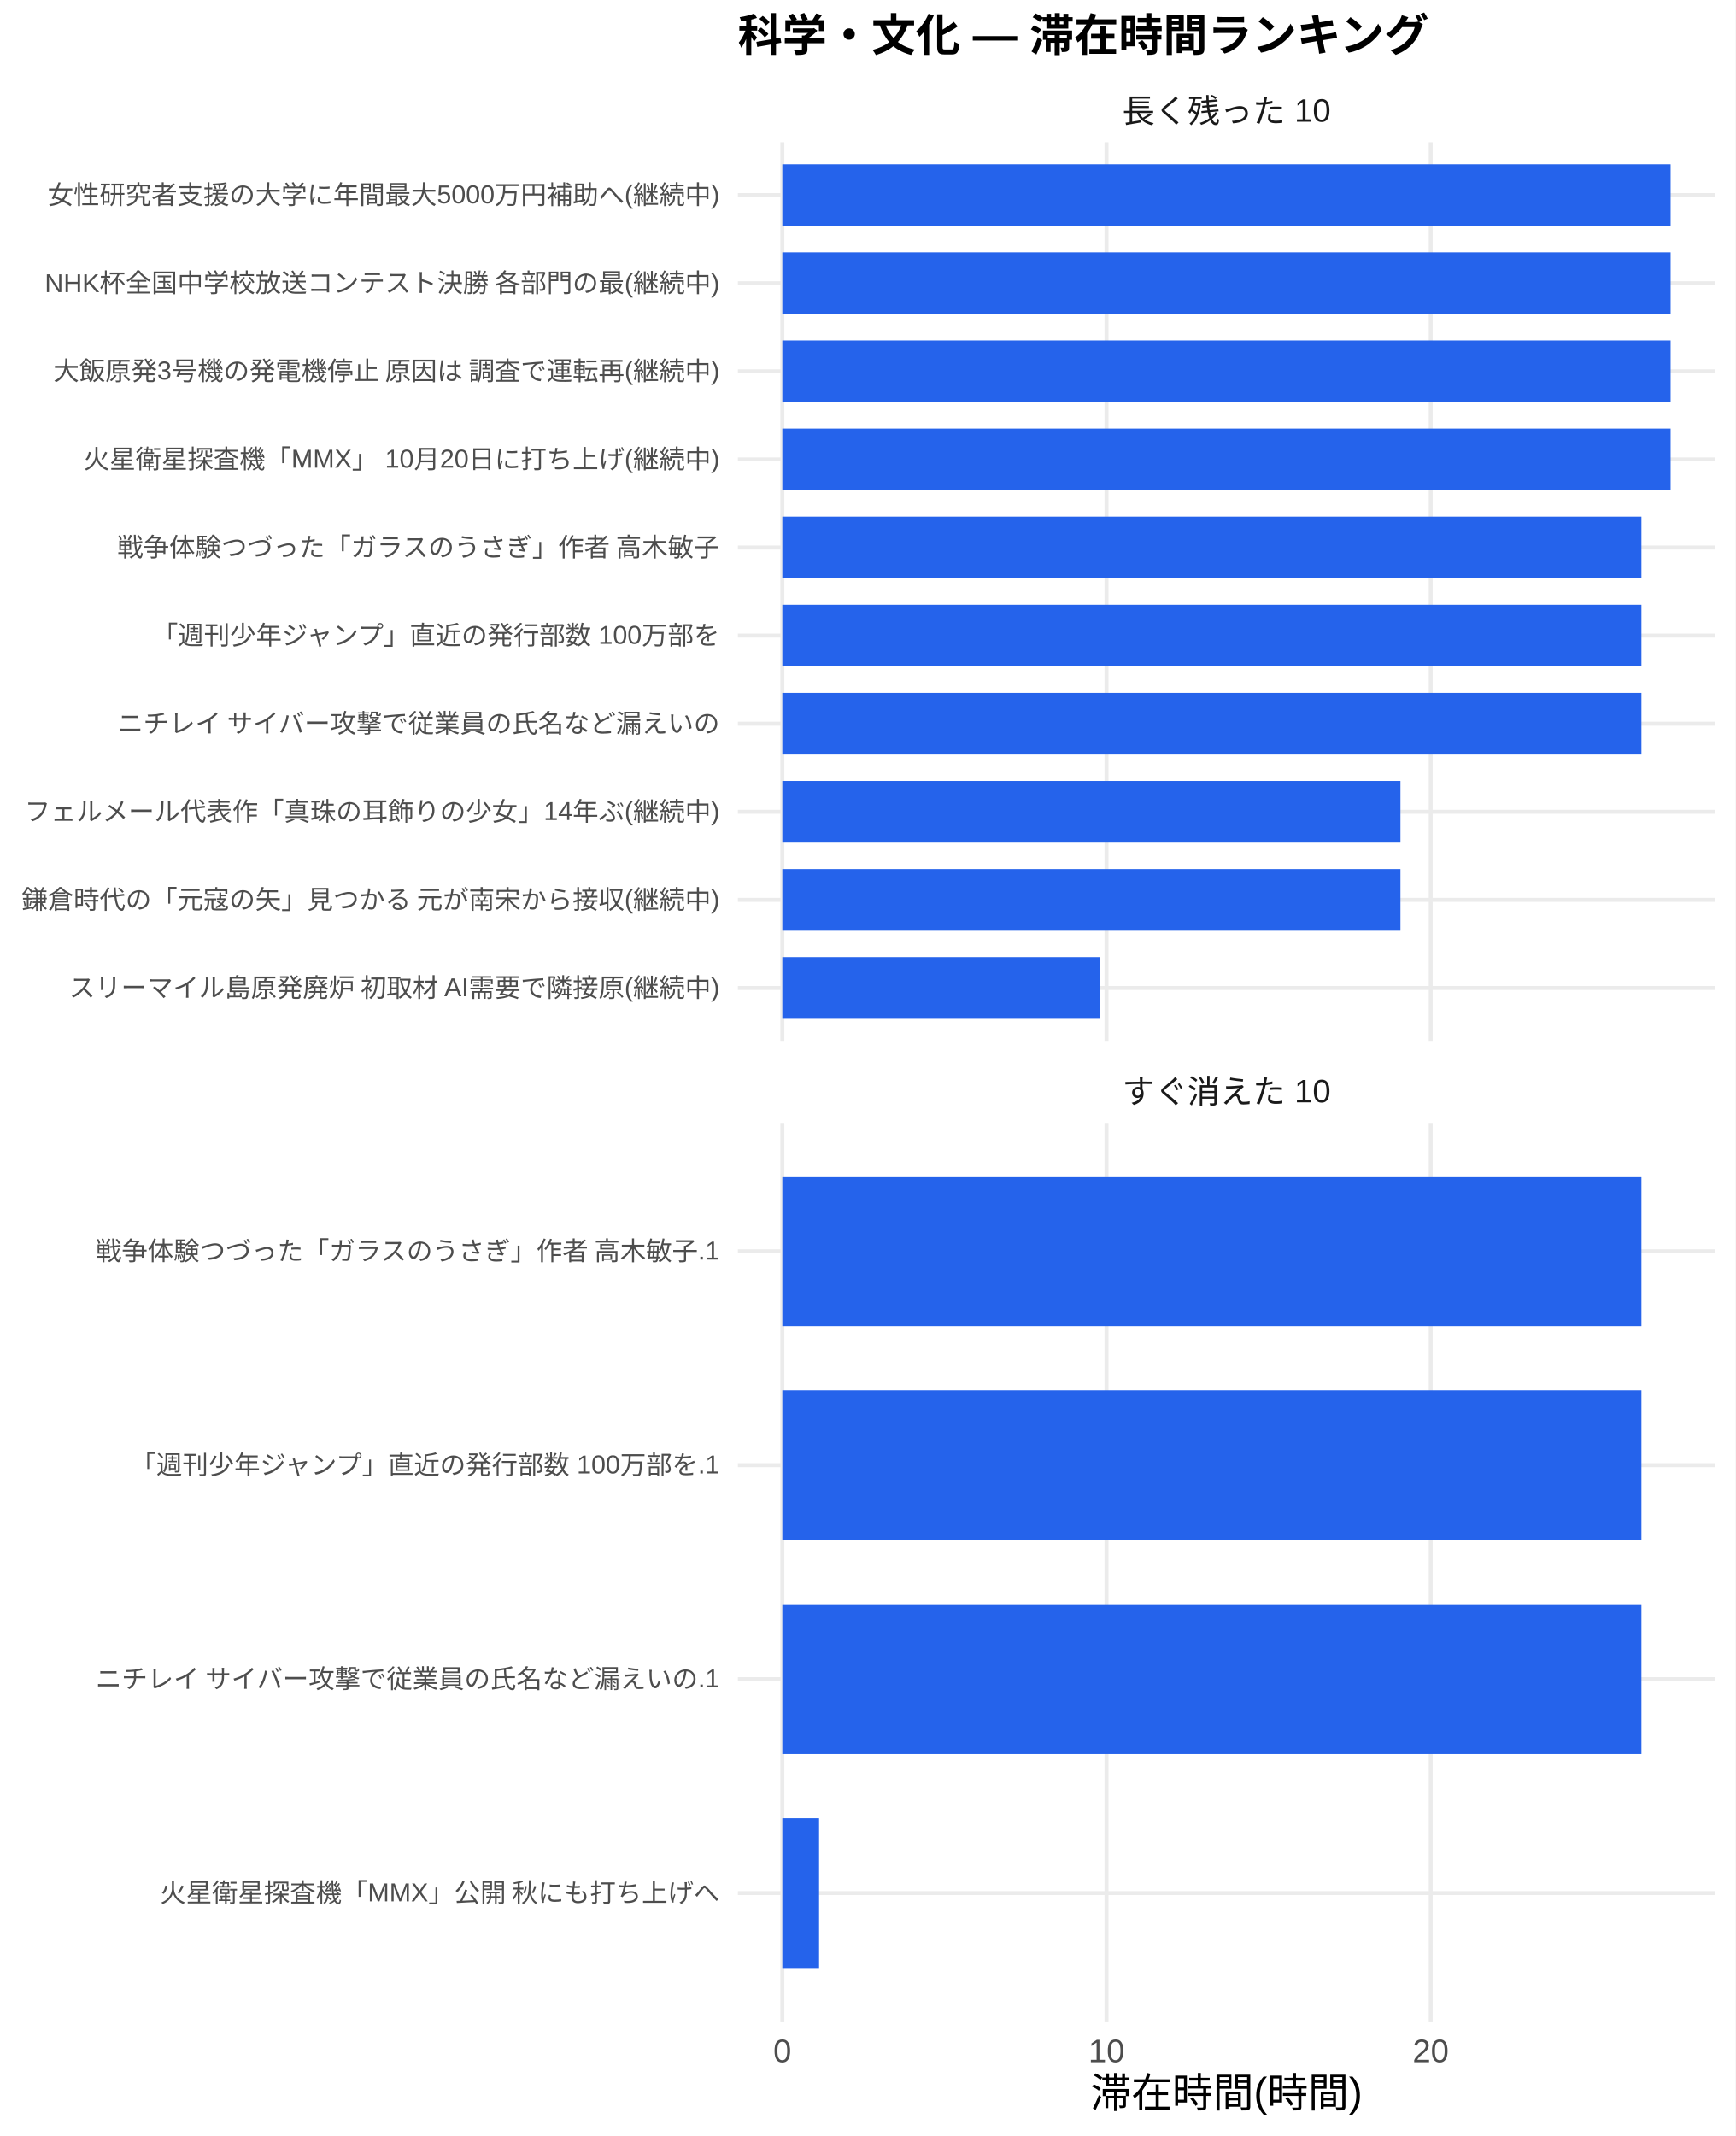
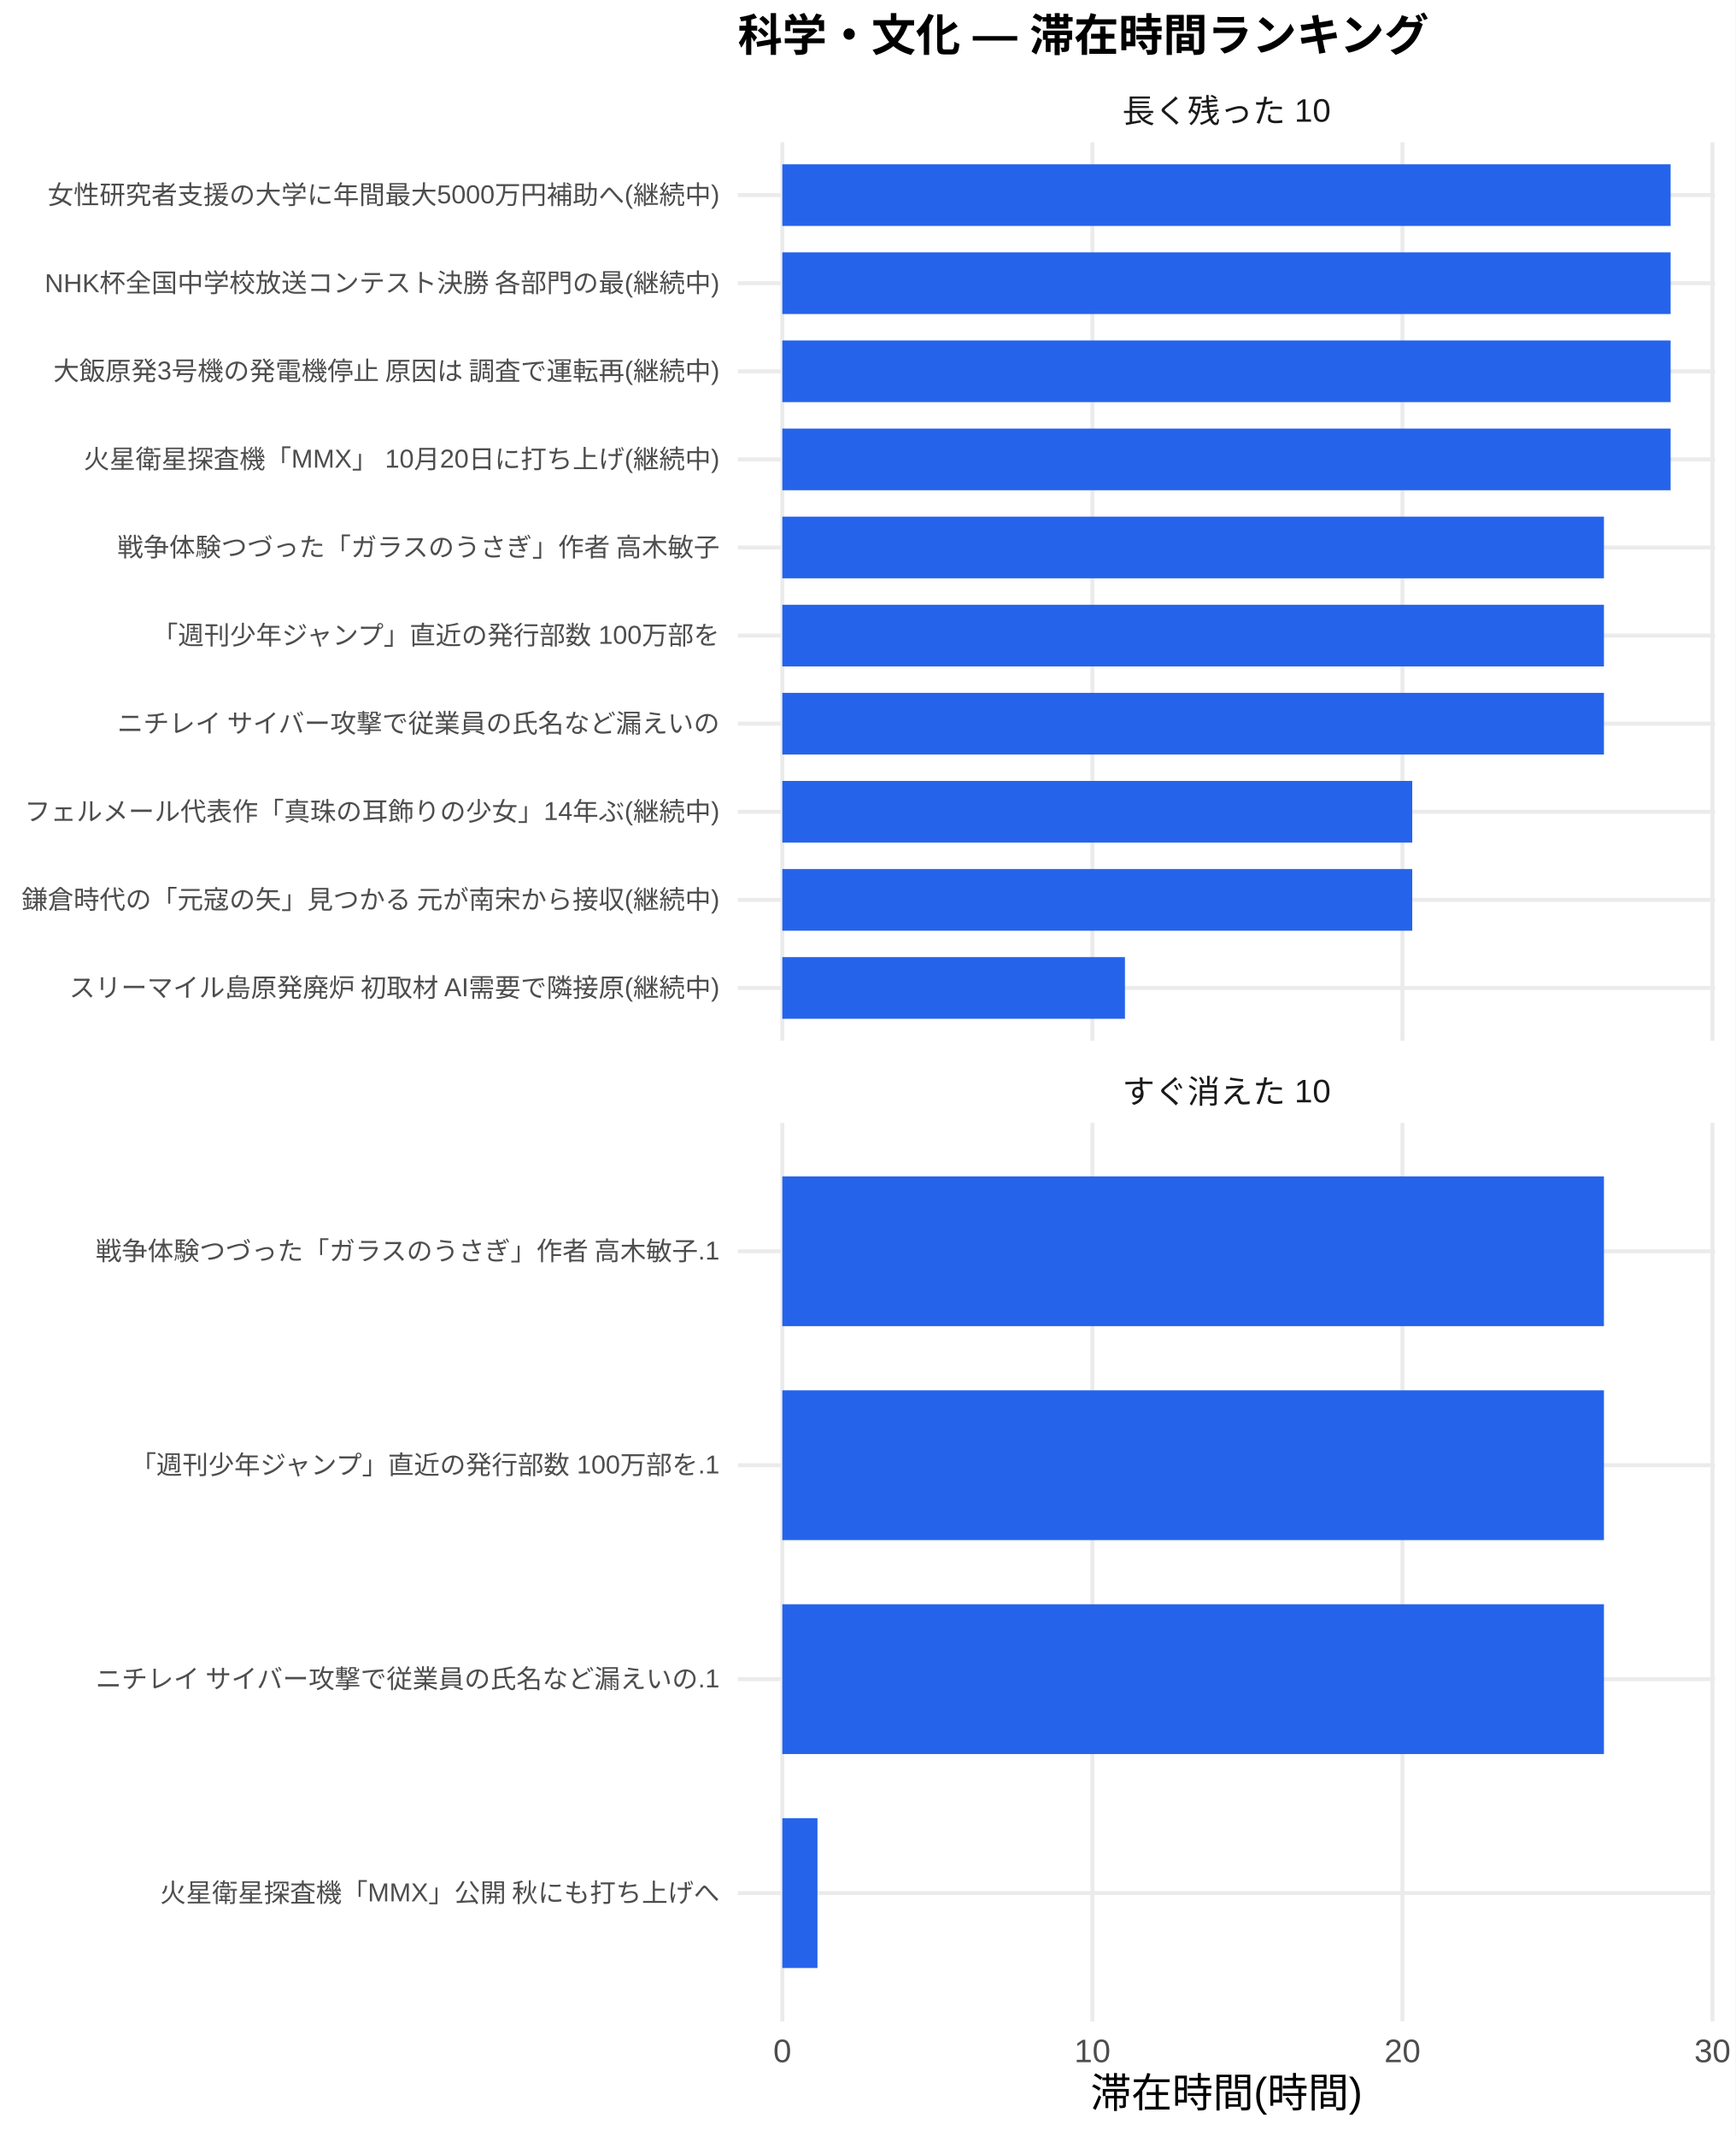
<svg xmlns="http://www.w3.org/2000/svg" width="468.00pt" height="576.00pt" viewBox="0 0 468.00 576.00">
  <g class="svglite">
    <defs>
      <style type="text/css">
    .svglite line, .svglite polyline, .svglite polygon, .svglite path, .svglite rect, .svglite circle {
      fill: none;
      stroke: #000000;
      stroke-linecap: round;
      stroke-linejoin: round;
      stroke-miterlimit: 10.00;
    }
    .svglite text {
      white-space: pre;
    }
    .svglite g.glyphgroup path {
      fill: inherit;
      stroke: none;
    }
  </style>
    </defs>
    <rect width="100%" height="100%" style="stroke: none; fill: #FFFFFF;" />
    <defs>
      <clipPath id="cpMC4wMHw0NjguMDB8MC4wMHw1NzYuMDA=">
        <rect x="0.00" y="0.00" width="468.00" height="576.00" />
      </clipPath>
    </defs>
    <g clip-path="url(#cpMC4wMHw0NjguMDB8MC4wMHw1NzYuMDA=)">
      <rect x="0" y="0.00" width="468.00" height="576.00" style="stroke-width: 1.07; stroke: none; fill: #FFFFFF;" />
    </g>
    <defs>
      <clipPath id="cpMTk5LjAwfDQ2Mi41MnwzOC4zNnwyODAuNjc=">
        <rect x="199.00" y="38.36" width="263.52" height="242.31" />
      </clipPath>
    </defs>
    <g clip-path="url(#cpMTk5LjAwfDQ2Mi41MnwzOC4zNnwyODAuNjc=)">
      <polyline points="199.00,266.42 462.52,266.42 " style="stroke-width: 1.07; stroke: #EBEBEB; stroke-linecap: butt;" />
      <polyline points="199.00,242.66 462.52,242.66 " style="stroke-width: 1.07; stroke: #EBEBEB; stroke-linecap: butt;" />
      <polyline points="199.00,218.91 462.52,218.91 " style="stroke-width: 1.07; stroke: #EBEBEB; stroke-linecap: butt;" />
      <polyline points="199.00,195.15 462.52,195.15 " style="stroke-width: 1.07; stroke: #EBEBEB; stroke-linecap: butt;" />
      <polyline points="199.00,171.39 462.52,171.39 " style="stroke-width: 1.07; stroke: #EBEBEB; stroke-linecap: butt;" />
      <polyline points="199.00,147.64 462.52,147.64 " style="stroke-width: 1.07; stroke: #EBEBEB; stroke-linecap: butt;" />
      <polyline points="199.00,123.88 462.52,123.88 " style="stroke-width: 1.07; stroke: #EBEBEB; stroke-linecap: butt;" />
      <polyline points="199.00,100.13 462.52,100.13 " style="stroke-width: 1.07; stroke: #EBEBEB; stroke-linecap: butt;" />
      <polyline points="199.00,76.37 462.52,76.37 " style="stroke-width: 1.07; stroke: #EBEBEB; stroke-linecap: butt;" />
      <polyline points="199.00,52.61 462.52,52.61 " style="stroke-width: 1.07; stroke: #EBEBEB; stroke-linecap: butt;" />
      <polyline points="210.98,280.67 210.98,38.36 " style="stroke-width: 1.07; stroke: #EBEBEB; stroke-linecap: butt;" />
-       <polyline points="298.41,280.67 298.41,38.36 " style="stroke-width: 1.07; stroke: #EBEBEB; stroke-linecap: butt;" />
-       <polyline points="385.84,280.67 385.84,38.36 " style="stroke-width: 1.07; stroke: #EBEBEB; stroke-linecap: butt;" />
+       <polyline points="294.60,280.67 294.60,38.36 " style="stroke-width: 1.07; stroke: #EBEBEB; stroke-linecap: butt;" />
+       <polyline points="378.21,280.67 378.21,38.36 " style="stroke-width: 1.07; stroke: #EBEBEB; stroke-linecap: butt;" />
+       <polyline points="461.83,280.67 461.83,38.36 " style="stroke-width: 1.07; stroke: #EBEBEB; stroke-linecap: butt;" />
      <rect x="210.98" y="44.30" width="239.56" height="16.63" style="stroke-width: 1.07; stroke: none; stroke-linecap: butt; stroke-linejoin: miter; fill: #2563EB;" />
      <rect x="210.98" y="68.05" width="239.56" height="16.63" style="stroke-width: 1.07; stroke: none; stroke-linecap: butt; stroke-linejoin: miter; fill: #2563EB;" />
      <rect x="210.98" y="91.81" width="239.56" height="16.63" style="stroke-width: 1.07; stroke: none; stroke-linecap: butt; stroke-linejoin: miter; fill: #2563EB;" />
      <rect x="210.98" y="115.57" width="239.56" height="16.63" style="stroke-width: 1.07; stroke: none; stroke-linecap: butt; stroke-linejoin: miter; fill: #2563EB;" />
-       <rect x="210.98" y="139.32" width="231.69" height="16.63" style="stroke-width: 1.07; stroke: none; stroke-linecap: butt; stroke-linejoin: miter; fill: #2563EB;" />
-       <rect x="210.98" y="163.08" width="231.69" height="16.63" style="stroke-width: 1.07; stroke: none; stroke-linecap: butt; stroke-linejoin: miter; fill: #2563EB;" />
-       <rect x="210.98" y="186.84" width="231.69" height="16.63" style="stroke-width: 1.07; stroke: none; stroke-linecap: butt; stroke-linejoin: miter; fill: #2563EB;" />
-       <rect x="210.98" y="210.59" width="166.70" height="16.63" style="stroke-width: 1.07; stroke: none; stroke-linecap: butt; stroke-linejoin: miter; fill: #2563EB;" />
-       <rect x="210.98" y="234.35" width="166.70" height="16.63" style="stroke-width: 1.07; stroke: none; stroke-linecap: butt; stroke-linejoin: miter; fill: #2563EB;" />
-       <rect x="210.98" y="258.10" width="85.68" height="16.63" style="stroke-width: 1.07; stroke: none; stroke-linecap: butt; stroke-linejoin: miter; fill: #2563EB;" />
+       <rect x="210.98" y="139.32" width="221.58" height="16.63" style="stroke-width: 1.07; stroke: none; stroke-linecap: butt; stroke-linejoin: miter; fill: #2563EB;" />
+       <rect x="210.98" y="163.08" width="221.58" height="16.63" style="stroke-width: 1.07; stroke: none; stroke-linecap: butt; stroke-linejoin: miter; fill: #2563EB;" />
+       <rect x="210.98" y="186.84" width="221.58" height="16.63" style="stroke-width: 1.07; stroke: none; stroke-linecap: butt; stroke-linejoin: miter; fill: #2563EB;" />
+       <rect x="210.98" y="210.59" width="169.88" height="16.63" style="stroke-width: 1.07; stroke: none; stroke-linecap: butt; stroke-linejoin: miter; fill: #2563EB;" />
+       <rect x="210.98" y="234.35" width="169.88" height="16.63" style="stroke-width: 1.07; stroke: none; stroke-linecap: butt; stroke-linejoin: miter; fill: #2563EB;" />
+       <rect x="210.98" y="258.10" width="92.40" height="16.63" style="stroke-width: 1.07; stroke: none; stroke-linecap: butt; stroke-linejoin: miter; fill: #2563EB;" />
    </g>
    <g clip-path="url(#cpMC4wMHw0NjguMDB8MC4wMHw1NzYuMDA=)">
</g>
    <defs>
      <clipPath id="cpMTk5LjAwfDQ2Mi41MnwzMDIuODB8NTQ1LjEy">
        <rect x="199.00" y="302.80" width="263.52" height="242.31" />
      </clipPath>
    </defs>
    <g clip-path="url(#cpMTk5LjAwfDQ2Mi41MnwzMDIuODB8NTQ1LjEy)">
      <polyline points="199.00,510.50 462.52,510.50 " style="stroke-width: 1.07; stroke: #EBEBEB; stroke-linecap: butt;" />
      <polyline points="199.00,452.81 462.52,452.81 " style="stroke-width: 1.07; stroke: #EBEBEB; stroke-linecap: butt;" />
      <polyline points="199.00,395.11 462.52,395.11 " style="stroke-width: 1.07; stroke: #EBEBEB; stroke-linecap: butt;" />
      <polyline points="199.00,337.42 462.52,337.42 " style="stroke-width: 1.07; stroke: #EBEBEB; stroke-linecap: butt;" />
      <polyline points="210.98,545.12 210.98,302.80 " style="stroke-width: 1.07; stroke: #EBEBEB; stroke-linecap: butt;" />
-       <polyline points="298.41,545.12 298.41,302.80 " style="stroke-width: 1.07; stroke: #EBEBEB; stroke-linecap: butt;" />
-       <polyline points="385.84,545.12 385.84,302.80 " style="stroke-width: 1.07; stroke: #EBEBEB; stroke-linecap: butt;" />
-       <rect x="210.98" y="317.23" width="231.69" height="40.39" style="stroke-width: 1.07; stroke: none; stroke-linecap: butt; stroke-linejoin: miter; fill: #2563EB;" />
-       <rect x="210.98" y="374.92" width="231.69" height="40.39" style="stroke-width: 1.07; stroke: none; stroke-linecap: butt; stroke-linejoin: miter; fill: #2563EB;" />
-       <rect x="210.98" y="432.61" width="231.69" height="40.39" style="stroke-width: 1.07; stroke: none; stroke-linecap: butt; stroke-linejoin: miter; fill: #2563EB;" />
-       <rect x="210.98" y="490.31" width="9.91" height="40.39" style="stroke-width: 1.07; stroke: none; stroke-linecap: butt; stroke-linejoin: miter; fill: #2563EB;" />
+       <polyline points="294.60,545.12 294.60,302.80 " style="stroke-width: 1.07; stroke: #EBEBEB; stroke-linecap: butt;" />
+       <polyline points="378.21,545.12 378.21,302.80 " style="stroke-width: 1.07; stroke: #EBEBEB; stroke-linecap: butt;" />
+       <polyline points="461.83,545.12 461.83,302.80 " style="stroke-width: 1.07; stroke: #EBEBEB; stroke-linecap: butt;" />
+       <rect x="210.98" y="317.23" width="221.58" height="40.39" style="stroke-width: 1.07; stroke: none; stroke-linecap: butt; stroke-linejoin: miter; fill: #2563EB;" />
+       <rect x="210.98" y="374.92" width="221.58" height="40.39" style="stroke-width: 1.07; stroke: none; stroke-linecap: butt; stroke-linejoin: miter; fill: #2563EB;" />
+       <rect x="210.98" y="432.61" width="221.58" height="40.39" style="stroke-width: 1.07; stroke: none; stroke-linecap: butt; stroke-linejoin: miter; fill: #2563EB;" />
+       <rect x="210.98" y="490.31" width="9.48" height="40.39" style="stroke-width: 1.07; stroke: none; stroke-linecap: butt; stroke-linejoin: miter; fill: #2563EB;" />
    </g>
    <g clip-path="url(#cpMC4wMHw0NjguMDB8MC4wMHw1NzYuMDA=)">
</g>
    <defs>
      <clipPath id="cpMTk5LjAwfDQ2Mi41MnwyODYuMTV8MzAyLjgw">
        <rect x="199.00" y="286.15" width="263.52" height="16.65" />
      </clipPath>
    </defs>
    <g clip-path="url(#cpMTk5LjAwfDQ2Mi41MnwyODYuMTV8MzAyLjgw)">
      <text x="330.76" y="297.50" text-anchor="middle" style="font-size: 8.80px;fill: #1A1A1A; font-family: &quot;Liberation Sans&quot;;" textLength="56.20px" lengthAdjust="spacingAndGlyphs">すぐ消えた 10</text>
    </g>
    <g clip-path="url(#cpMC4wMHw0NjguMDB8MC4wMHw1NzYuMDA=)">
</g>
    <defs>
      <clipPath id="cpMTk5LjAwfDQ2Mi41MnwyMS43MXwzOC4zNg==">
        <rect x="199.00" y="21.71" width="263.52" height="16.65" />
      </clipPath>
    </defs>
    <g clip-path="url(#cpMTk5LjAwfDQ2Mi41MnwyMS43MXwzOC4zNg==)">
      <text x="330.76" y="33.06" text-anchor="middle" style="font-size: 8.80px;fill: #1A1A1A; font-family: &quot;Liberation Sans&quot;;" textLength="56.20px" lengthAdjust="spacingAndGlyphs">長く残った 10</text>
    </g>
    <g clip-path="url(#cpMC4wMHw0NjguMDB8MC4wMHw1NzYuMDA=)">
      <text x="210.98" y="556.10" text-anchor="middle" style="font-size: 8.80px;fill: #4D4D4D; font-family: &quot;Liberation Sans&quot;;" textLength="4.89px" lengthAdjust="spacingAndGlyphs">0</text>
-       <text x="298.41" y="556.10" text-anchor="middle" style="font-size: 8.80px;fill: #4D4D4D; font-family: &quot;Liberation Sans&quot;;" textLength="9.78px" lengthAdjust="spacingAndGlyphs">10</text>
-       <text x="385.84" y="556.10" text-anchor="middle" style="font-size: 8.80px;fill: #4D4D4D; font-family: &quot;Liberation Sans&quot;;" textLength="9.78px" lengthAdjust="spacingAndGlyphs">20</text>
+       <text x="294.60" y="556.10" text-anchor="middle" style="font-size: 8.80px;fill: #4D4D4D; font-family: &quot;Liberation Sans&quot;;" textLength="9.78px" lengthAdjust="spacingAndGlyphs">10</text>
+       <text x="378.21" y="556.10" text-anchor="middle" style="font-size: 8.80px;fill: #4D4D4D; font-family: &quot;Liberation Sans&quot;;" textLength="9.78px" lengthAdjust="spacingAndGlyphs">20</text>
+       <text x="461.83" y="556.10" text-anchor="middle" style="font-size: 8.80px;fill: #4D4D4D; font-family: &quot;Liberation Sans&quot;;" textLength="9.78px" lengthAdjust="spacingAndGlyphs">30</text>
      <text x="194.07" y="268.83" text-anchor="end" style="font-size: 7.00px;fill: #4D4D4D; font-family: &quot;Liberation Sans&quot;;" textLength="175.75px" lengthAdjust="spacingAndGlyphs">スリーマイル島原発廃炉 初取材 AI需要で隣接原(継続中)</text>
      <text x="194.07" y="245.07" text-anchor="end" style="font-size: 7.00px;fill: #4D4D4D; font-family: &quot;Liberation Sans&quot;;" textLength="188.59px" lengthAdjust="spacingAndGlyphs">鎌倉時代の「元寇の矢」見つかる 元が南宋から接収(継続中)</text>
      <text x="194.07" y="221.31" text-anchor="end" style="font-size: 7.00px;fill: #4D4D4D; font-family: &quot;Liberation Sans&quot;;" textLength="187.44px" lengthAdjust="spacingAndGlyphs">フェルメール代表作「真珠の耳飾りの少女」14年ぶ(継続中)</text>
      <text x="194.07" y="197.56" text-anchor="end" style="font-size: 7.00px;fill: #4D4D4D; font-family: &quot;Liberation Sans&quot;;" textLength="162.94px" lengthAdjust="spacingAndGlyphs">ニチレイ サイバー攻撃で従業員の氏名など漏えいの</text>
      <text x="194.07" y="173.80" text-anchor="end" style="font-size: 7.00px;fill: #4D4D4D; font-family: &quot;Liberation Sans&quot;;" textLength="153.61px" lengthAdjust="spacingAndGlyphs">「週刊少年ジャンプ」直近の発行部数 100万部を</text>
      <text x="194.07" y="150.05" text-anchor="end" style="font-size: 7.00px;fill: #4D4D4D; font-family: &quot;Liberation Sans&quot;;" textLength="162.94px" lengthAdjust="spacingAndGlyphs">戦争体験つづった「ガラスのうさぎ」作者 高木敏子</text>
      <text x="194.07" y="126.29" text-anchor="end" style="font-size: 7.00px;fill: #4D4D4D; font-family: &quot;Liberation Sans&quot;;" textLength="171.48px" lengthAdjust="spacingAndGlyphs">火星衛星探査機「MMX」 10月20日に打ち上げ(継続中)</text>
      <text x="194.07" y="102.53" text-anchor="end" style="font-size: 7.00px;fill: #4D4D4D; font-family: &quot;Liberation Sans&quot;;" textLength="180.42px" lengthAdjust="spacingAndGlyphs">大飯原発3号機の発電機停止 原因は 調査で運転再(継続中)</text>
      <text x="194.07" y="78.78" text-anchor="end" style="font-size: 7.00px;fill: #4D4D4D; font-family: &quot;Liberation Sans&quot;;" textLength="182.39px" lengthAdjust="spacingAndGlyphs">NHK杯全国中学校放送コンテスト決勝 各部門の最(継続中)</text>
      <text x="194.07" y="55.02" text-anchor="end" style="font-size: 7.00px;fill: #4D4D4D; font-family: &quot;Liberation Sans&quot;;" textLength="181.22px" lengthAdjust="spacingAndGlyphs">女性研究者支援の大学に年間最大5000万円補助へ(継続中)</text>
      <text x="194.07" y="512.91" text-anchor="end" style="font-size: 7.00px;fill: #4D4D4D; font-family: &quot;Liberation Sans&quot;;" textLength="151.27px" lengthAdjust="spacingAndGlyphs">火星衛星探査機「MMX」公開 秋にも打ち上げへ</text>
      <text x="194.07" y="455.21" text-anchor="end" style="font-size: 7.00px;fill: #4D4D4D; font-family: &quot;Liberation Sans&quot;;" textLength="168.77px" lengthAdjust="spacingAndGlyphs">ニチレイ サイバー攻撃で従業員の氏名など漏えいの.1</text>
      <text x="194.07" y="397.52" text-anchor="end" style="font-size: 7.00px;fill: #4D4D4D; font-family: &quot;Liberation Sans&quot;;" textLength="159.44px" lengthAdjust="spacingAndGlyphs">「週刊少年ジャンプ」直近の発行部数 100万部を.1</text>
      <text x="194.07" y="339.83" text-anchor="end" style="font-size: 7.00px;fill: #4D4D4D; font-family: &quot;Liberation Sans&quot;;" textLength="168.77px" lengthAdjust="spacingAndGlyphs">戦争体験つづった「ガラスのうさぎ」作者 高木敏子.1</text>
      <text x="330.76" y="568.24" text-anchor="middle" style="font-size: 11.00px; font-family: &quot;Liberation Sans&quot;;" textLength="73.31px" lengthAdjust="spacingAndGlyphs">滞在時間(時間)</text>
      <text x="199.00" y="13.74" style="font-size: 12.00px; font-weight: bold; font-family: &quot;Liberation Sans&quot;;" textLength="186.66px" lengthAdjust="spacingAndGlyphs">科学・文化 — 滞在時間ランキング</text>
    </g>
  </g>
</svg>
